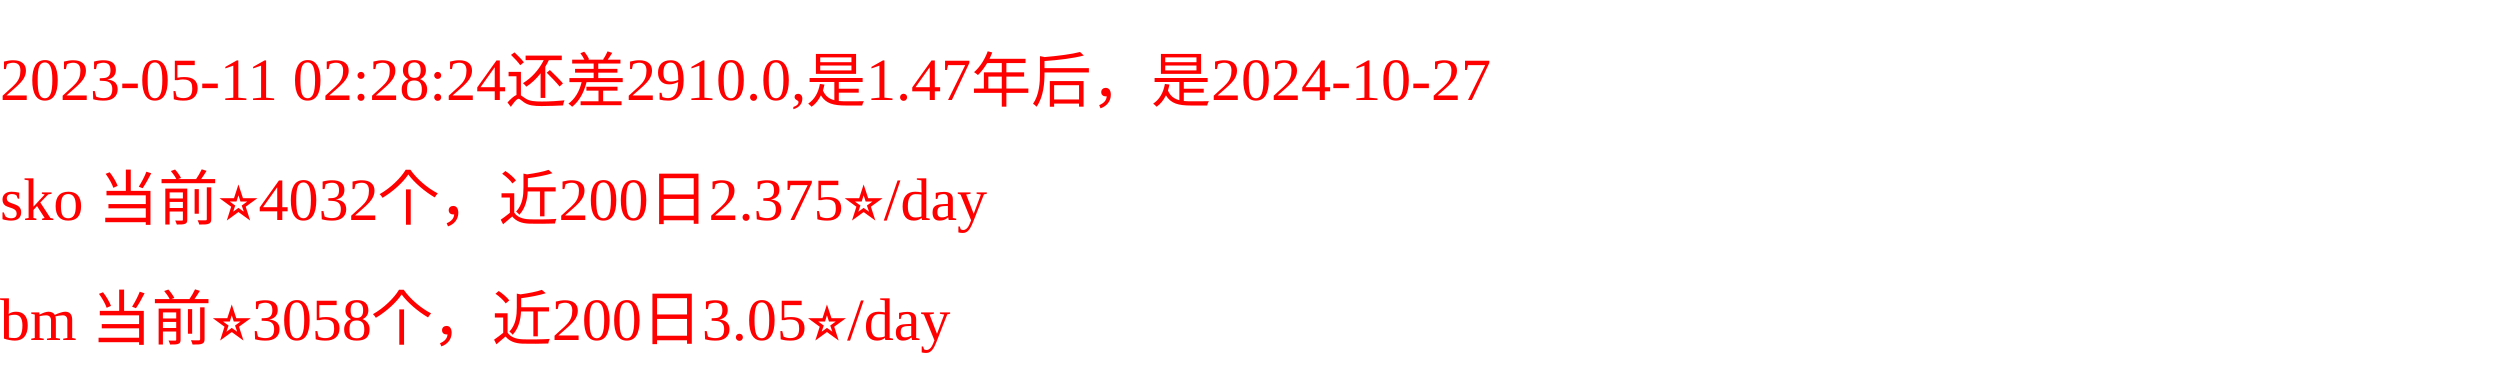
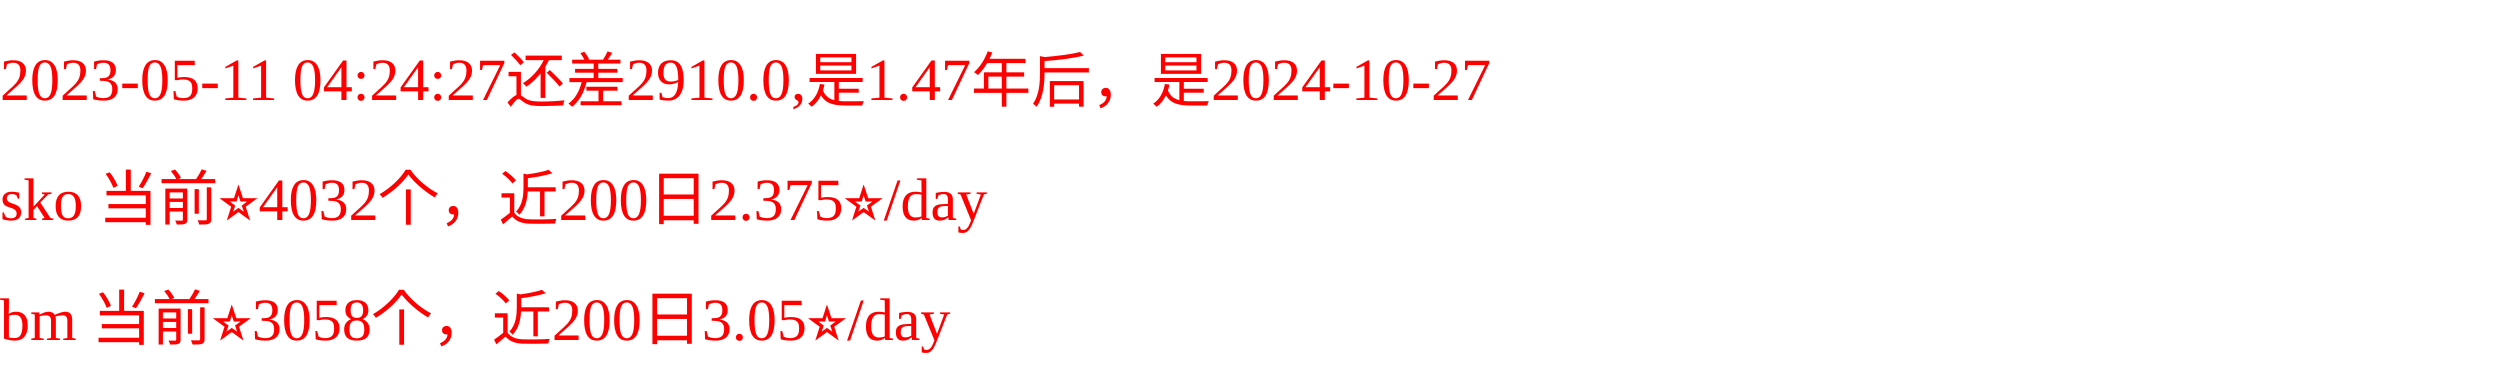
<svg xmlns="http://www.w3.org/2000/svg" width="500px" height="77px" fill="red">
-   <text y="20" fill="red">2023-05-11 02:28:24还差2910.0,是1.47年后，是2024-10-27</text>
+   <text y="20" fill="red">2023-05-11 04:24:27还差2910.0,是1.47年后，是2024-10-27</text>
  <text y="44" fill="red">sko 当前⭐️4032个，近200日2.375⭐️/day</text>
  <text y="68" fill="red">bm 当前⭐️3058个，近200日3.05⭐️/day</text>
</svg>
